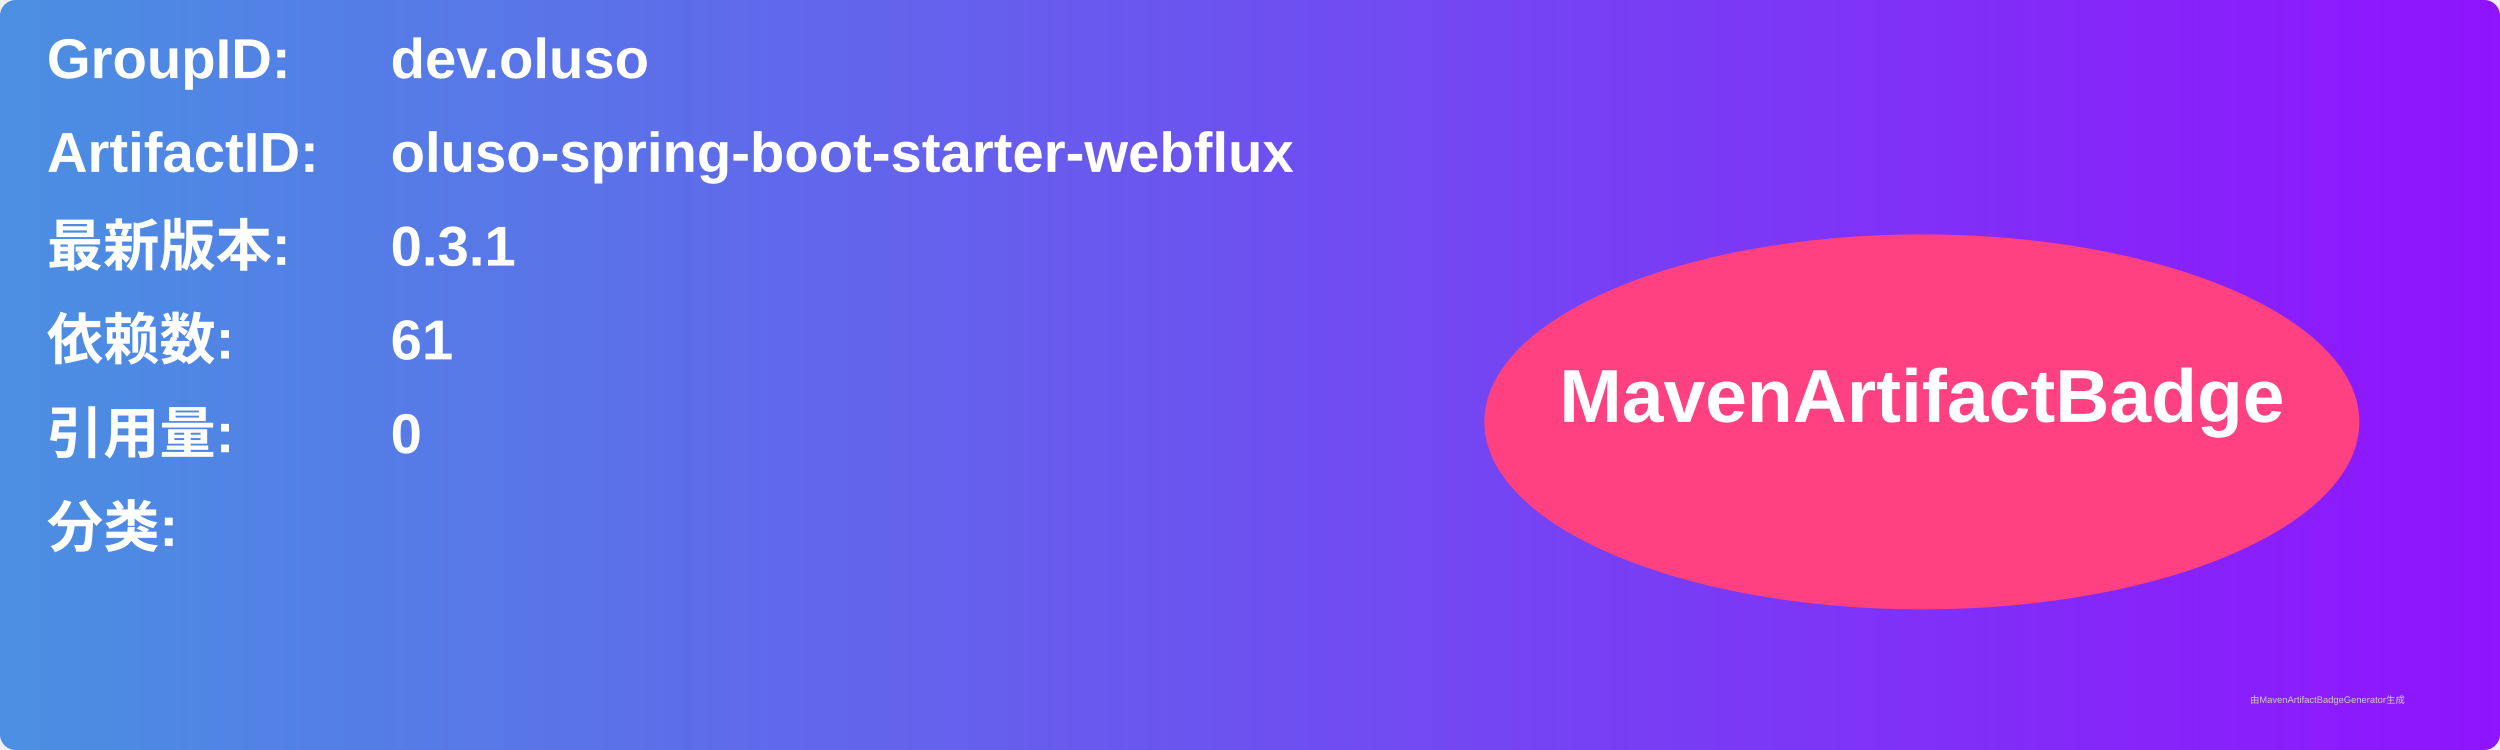
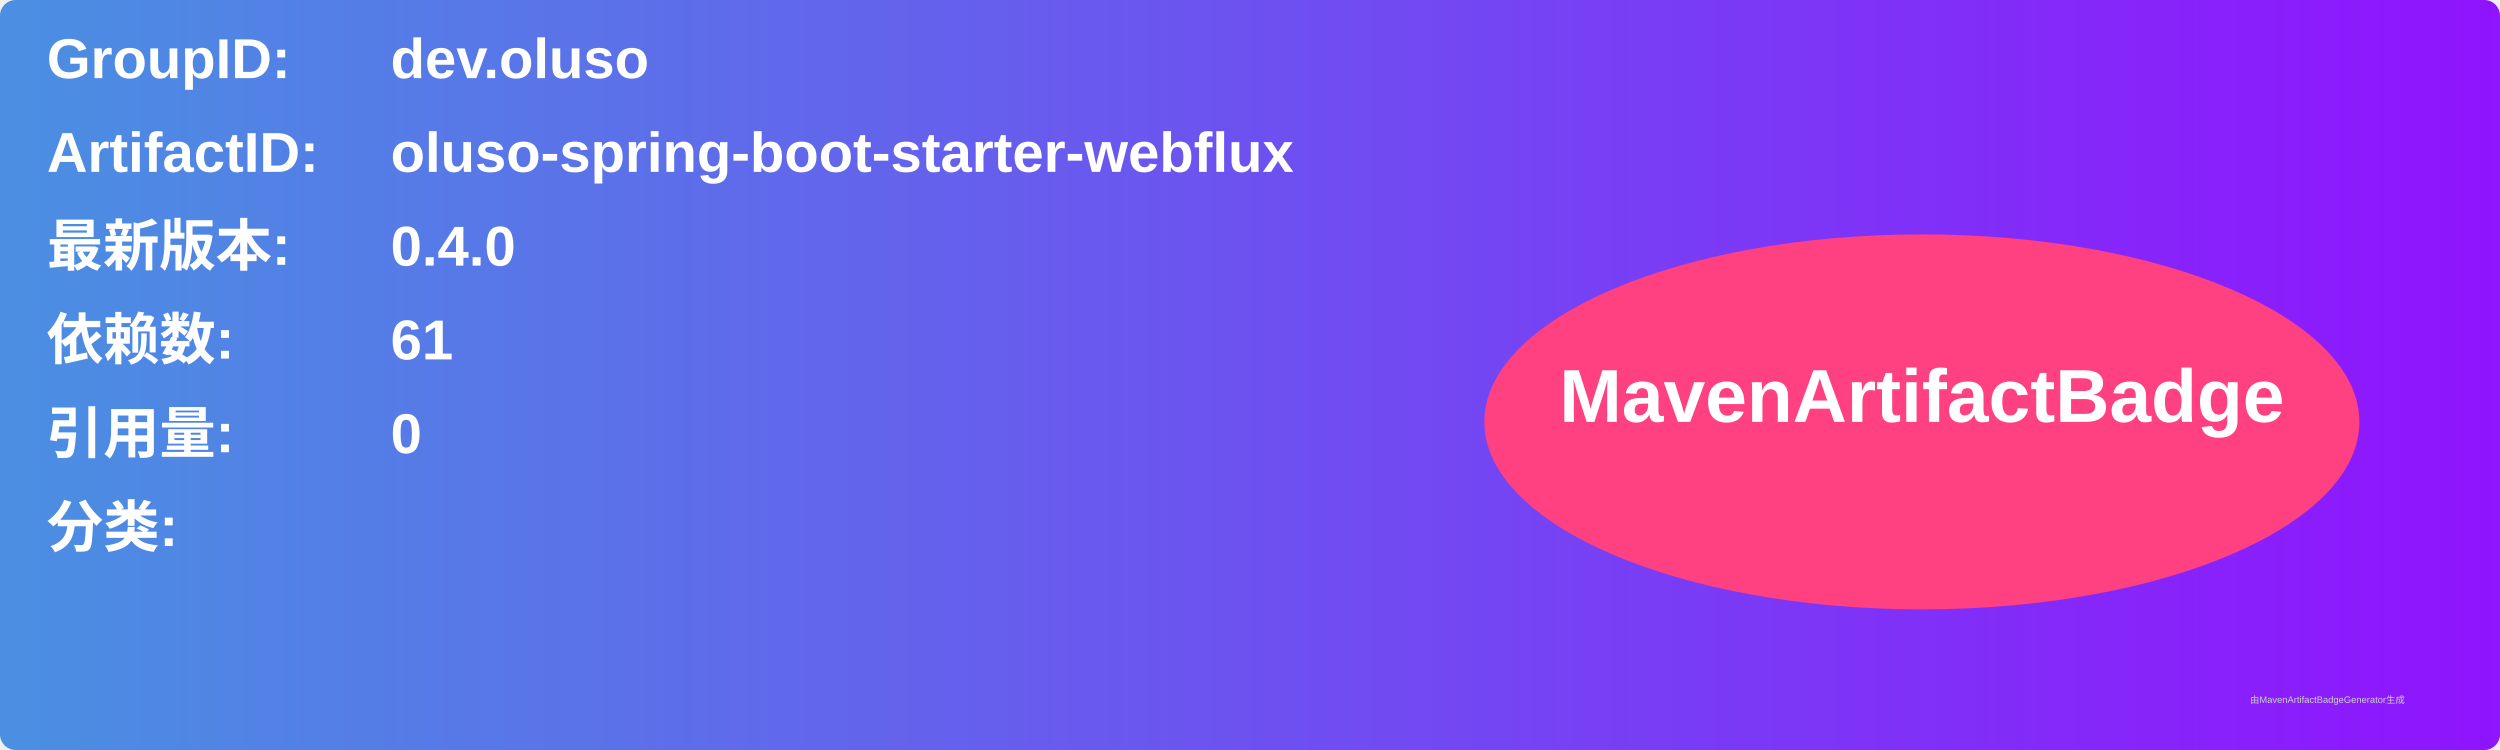
<svg xmlns="http://www.w3.org/2000/svg" width="800" height="240" viewBox="0 0 800 240">
  <linearGradient id="grad" x1="0%" y1="0%" x2="100%" y2="0%">
    <stop offset="0%" stop-color="#4a90e2" />
    <stop offset="100%" stop-color="#9013fe" />
  </linearGradient>
  <rect width="100%" height="100%" rx="5" ry="5" fill="url(#grad)" />
  <g transform="translate(15, 15)">
    <text x="0" y="10" font-family="Arial" font-size="18" fill="white" font-weight="bold" width="260">GroupID:</text>
    <text x="110" y="10" font-family="Arial" font-size="18" fill="white" font-weight="bold" width="460">dev.oluso</text>
    <text x="0" y="40" font-family="Arial" font-size="18" fill="white" font-weight="bold" width="260">ArtifactID:</text>
    <text x="110" y="40" font-family="Arial" font-size="18" fill="white" font-weight="bold" width="460">oluso-spring-boot-starter-webflux</text>
    <text x="0" y="70" font-family="Arial" font-size="18" fill="white" font-weight="bold">最新版本:</text>
    <text x="110" y="70" font-family="Arial" font-size="18" fill="white" font-weight="bold">
-       <tspan font-weight="bold">0.3.1</tspan>
+       <tspan font-weight="bold">0.4.0</tspan>
    </text>
    <text x="0" y="100" font-family="Arial" font-size="18" fill="white" font-weight="bold">依赖数: </text>
    <text x="110" y="100" font-family="Arial" font-size="18" fill="white">
      <tspan font-weight="bold">61</tspan>
    </text>
    <text x="0" y="130" font-family="Arial" font-size="18" fill="white" font-weight="bold">引用量: </text>
    <text x="110" y="130" font-family="Arial" font-size="18" fill="white">
      <tspan font-weight="bold">0</tspan>
    </text>
    <text x="0" y="160" font-family="Arial" font-size="18" fill="white" font-weight="bold">分类:</text>
    <text x="10" y="190" font-family="Arial" font-size="10" fill="white">
      <tspan font-weight="bold" />
    </text>
    <ellipse cx="600" cy="120" rx="140" ry="60" fill="#ff4081" />
    <text x="600" y="120" text-anchor="middle" font-family="Arial" font-size="24" fill="white" font-weight="bold">MavenArtifactBadge</text>
  </g>
  <text x="720" y="225" font-family="Arial" font-size="3" fill="#d0d0d0">由MavenArtifactBadgeGenerator生成</text>
</svg>
